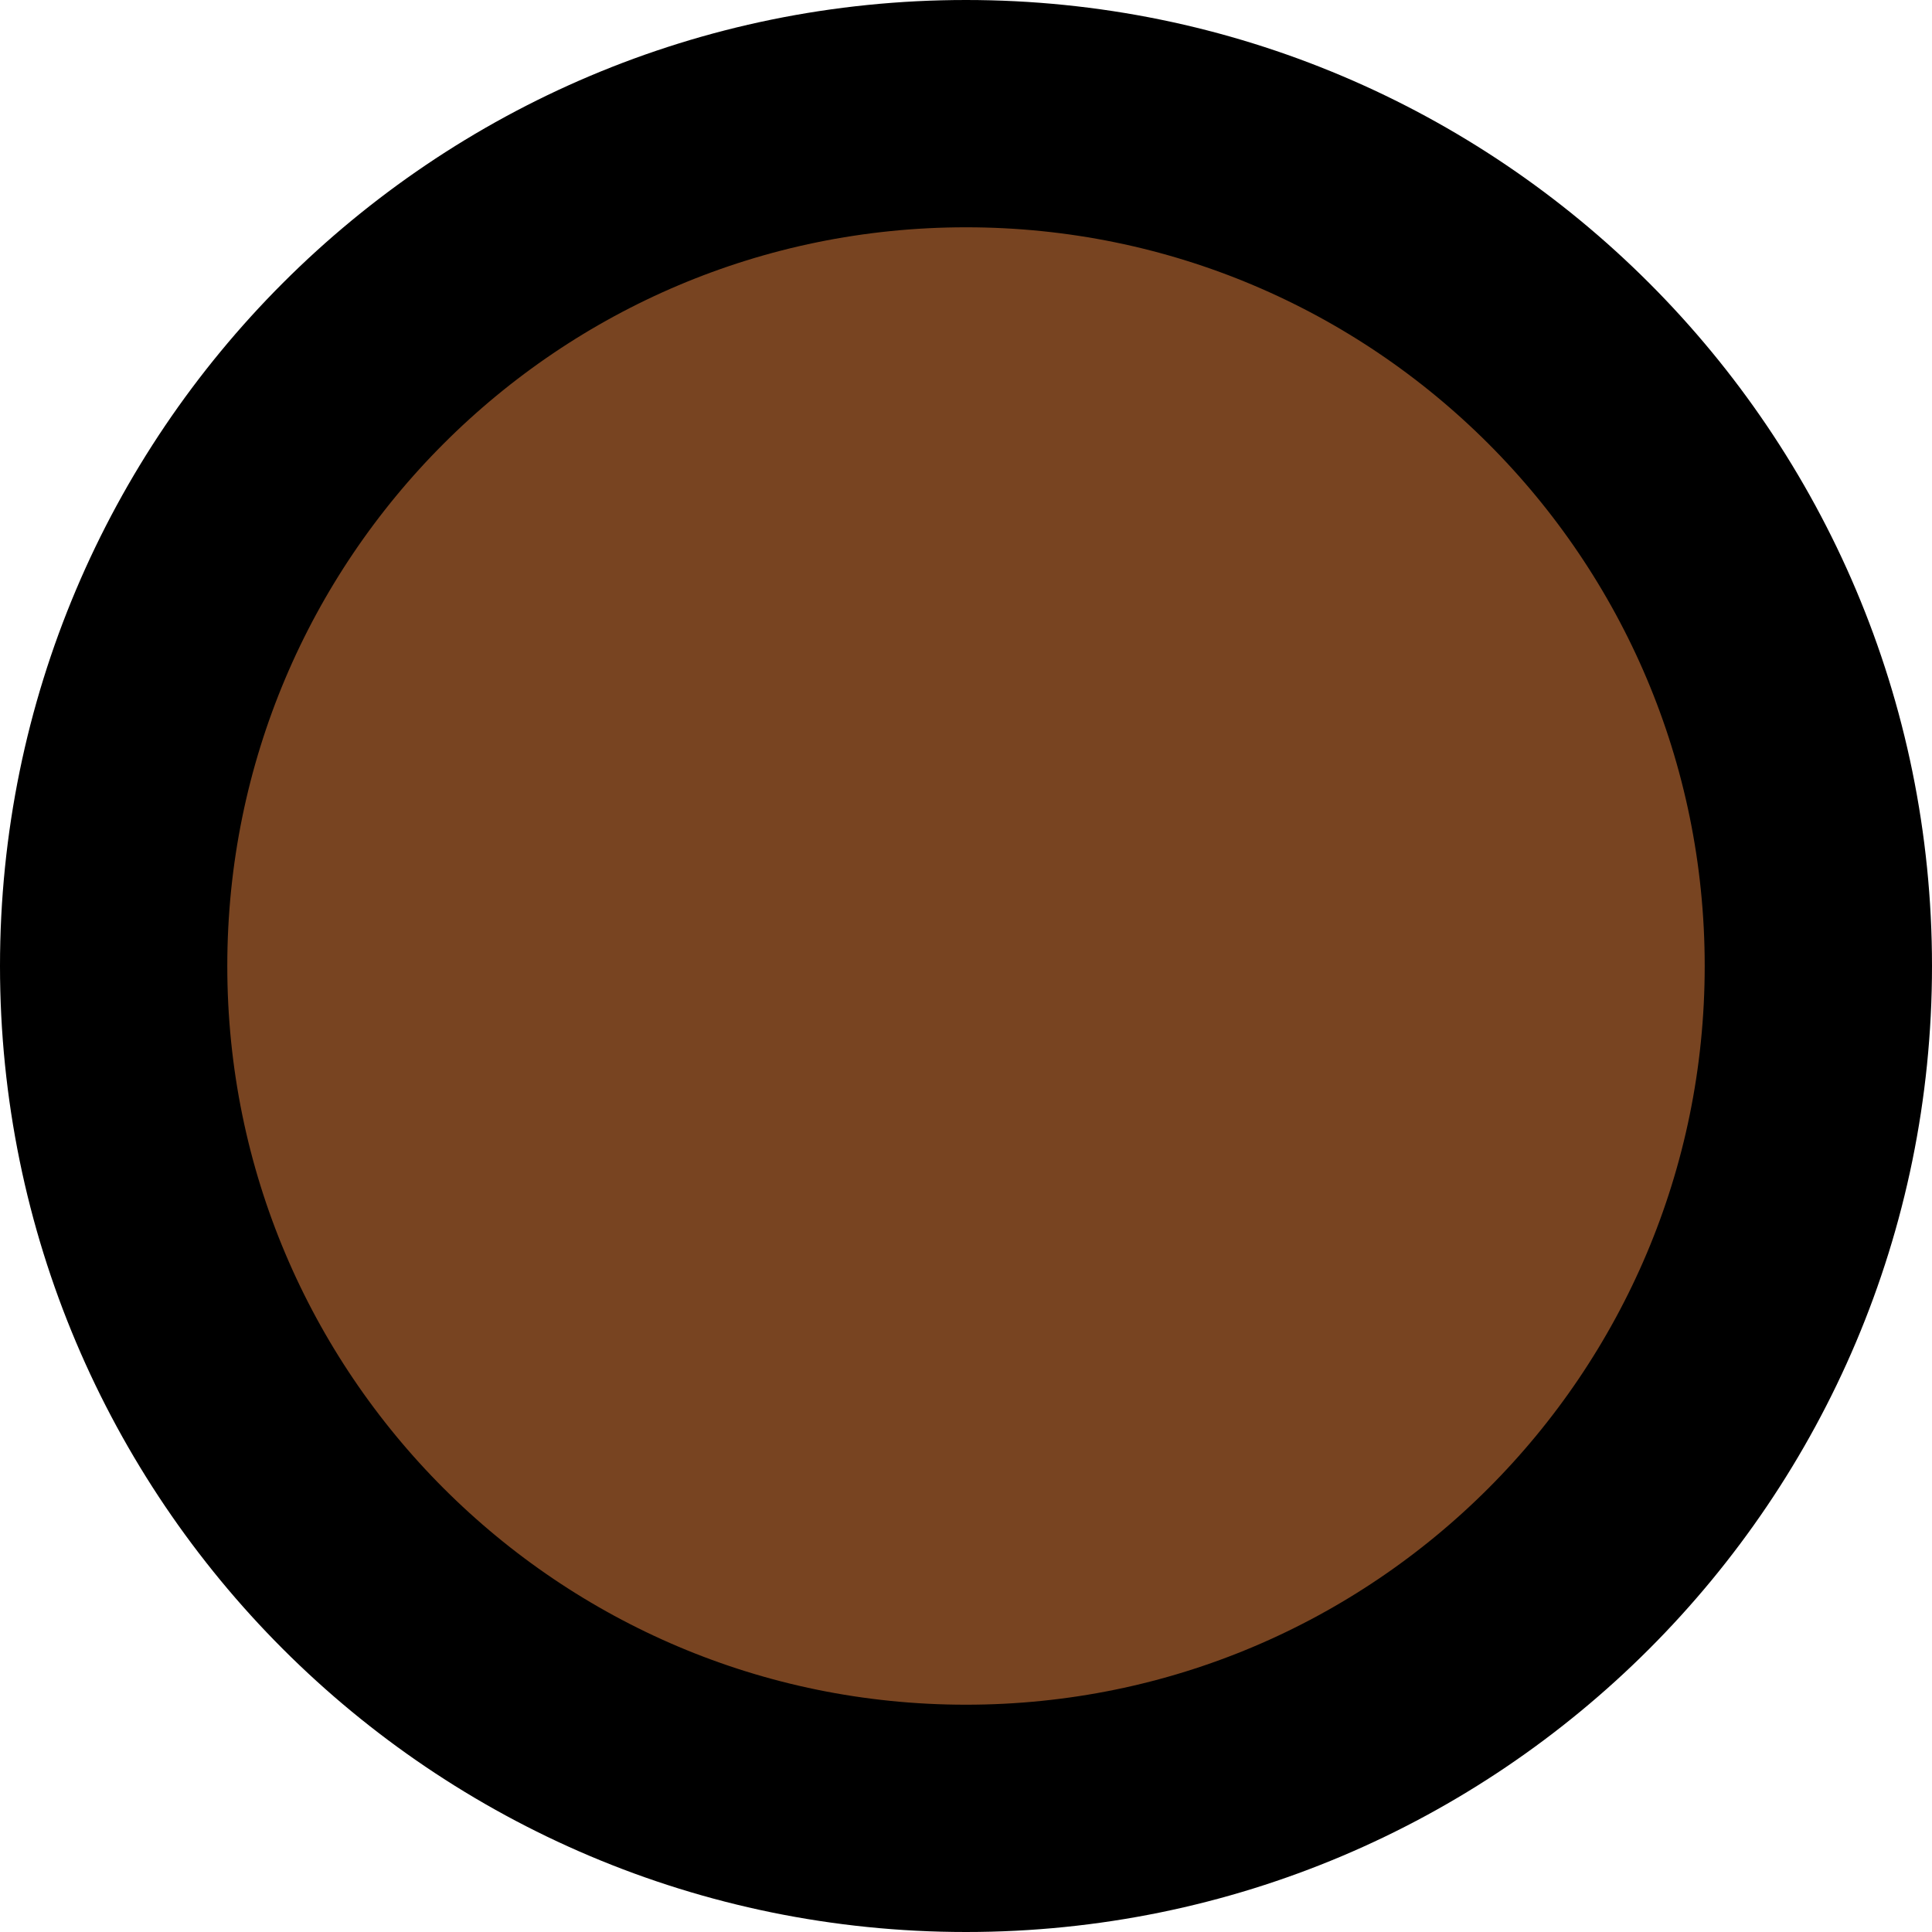
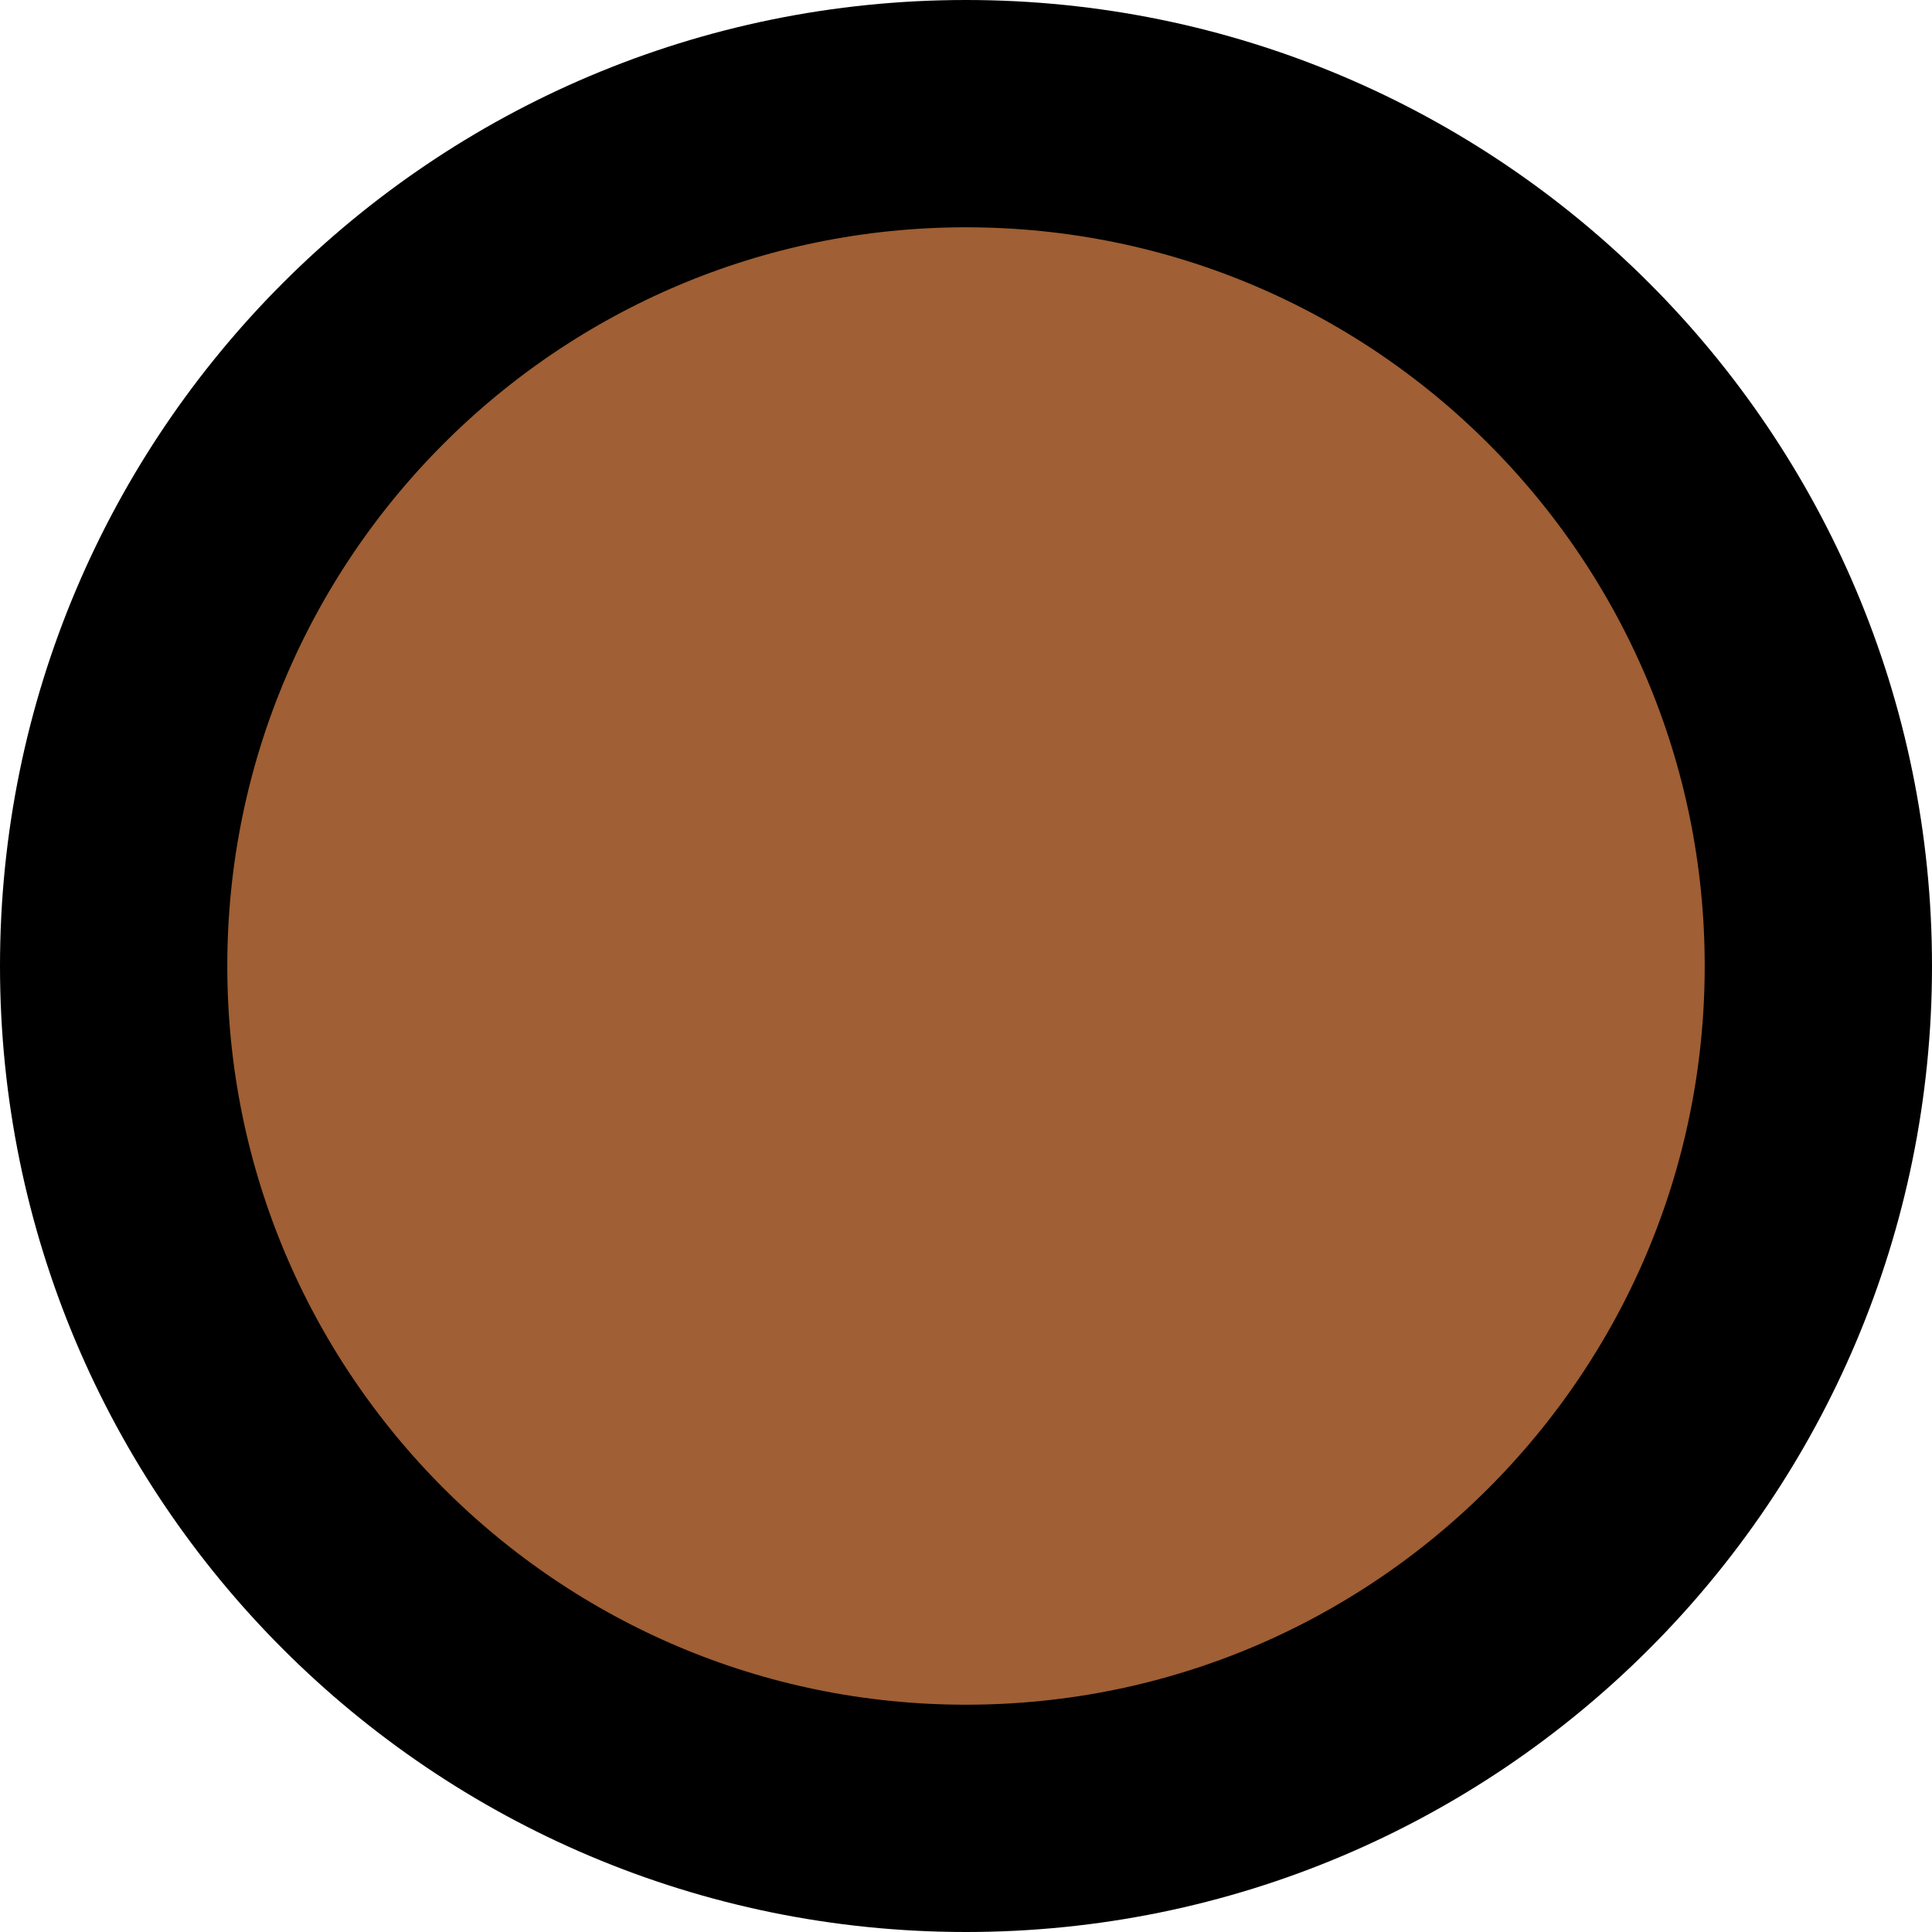
<svg xmlns="http://www.w3.org/2000/svg" width="34" height="34" viewBox="0 0 34 34" fill="none">
-   <circle cx="17" cy="17" r="15" fill="#784421" stroke="black" stroke-width="4" />
+   <circle cx="17" cy="17" r="15" fill="#A05F34" stroke="black" stroke-width="4" />
</svg>
